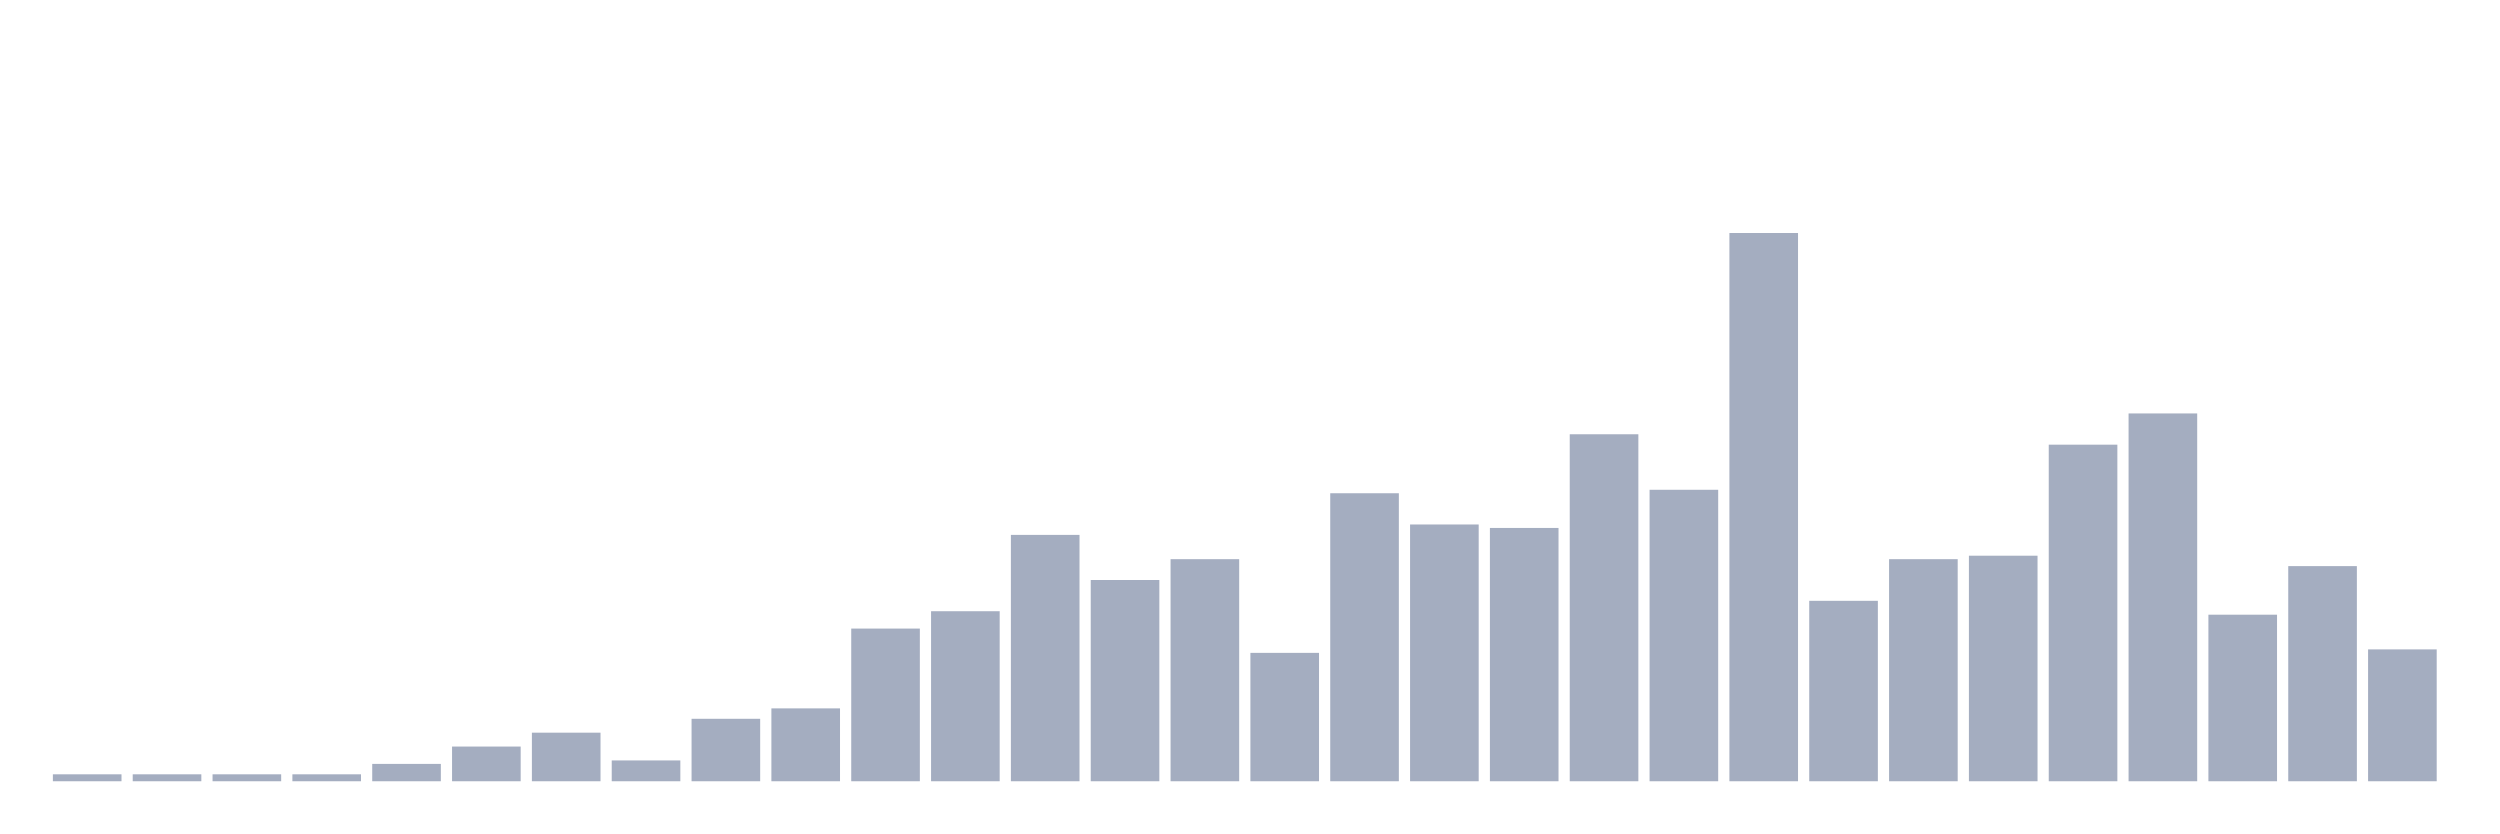
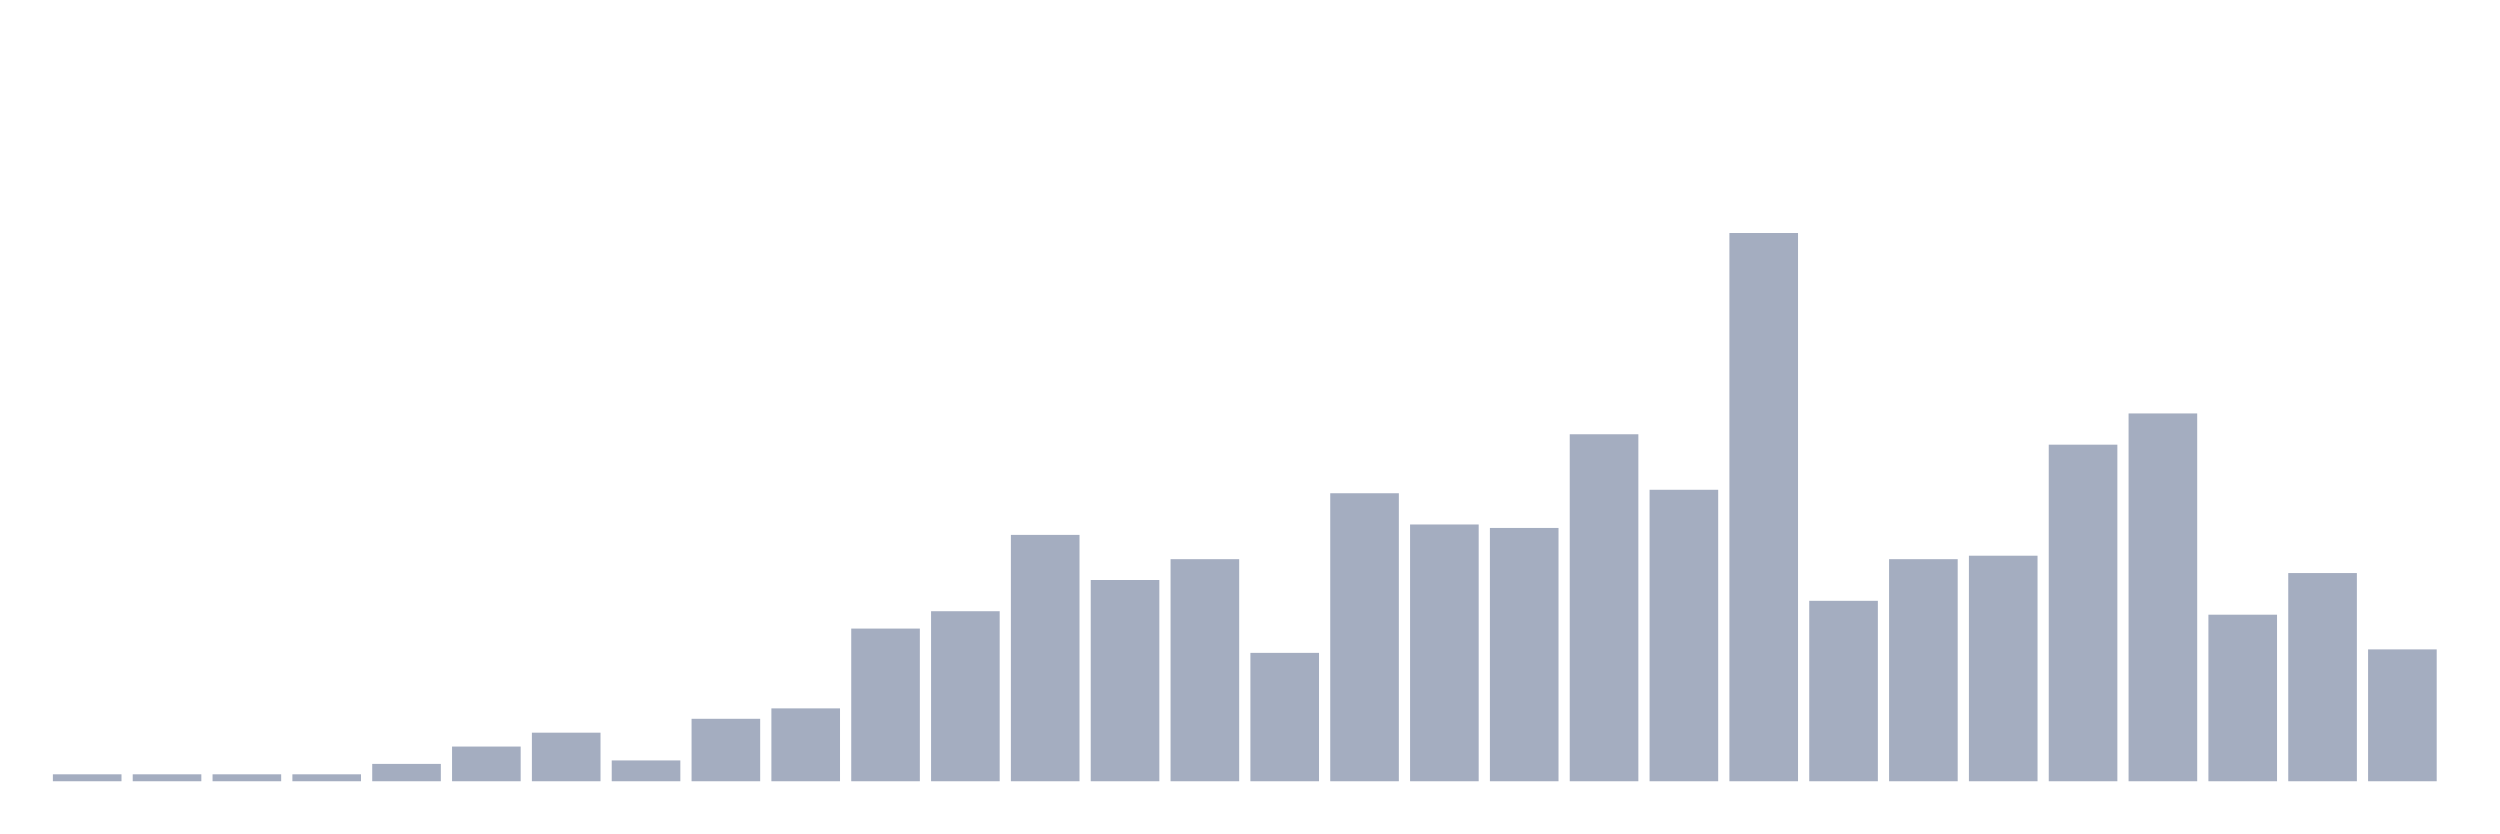
<svg xmlns="http://www.w3.org/2000/svg" viewBox="0 0 480 160">
  <g transform="translate(10,10)">
    <rect class="bar" x="0.153" width="13.175" y="138.668" height="1.332" fill="rgb(164,173,192)" />
    <rect class="bar" x="15.482" width="13.175" y="138.668" height="1.332" fill="rgb(164,173,192)" />
    <rect class="bar" x="30.81" width="13.175" y="138.668" height="1.332" fill="rgb(164,173,192)" />
    <rect class="bar" x="46.138" width="13.175" y="138.668" height="1.332" fill="rgb(164,173,192)" />
    <rect class="bar" x="61.466" width="13.175" y="136.669" height="3.331" fill="rgb(164,173,192)" />
    <rect class="bar" x="76.794" width="13.175" y="133.338" height="6.662" fill="rgb(164,173,192)" />
    <rect class="bar" x="92.123" width="13.175" y="130.673" height="9.327" fill="rgb(164,173,192)" />
    <rect class="bar" x="107.451" width="13.175" y="136.003" height="3.997" fill="rgb(164,173,192)" />
    <rect class="bar" x="122.779" width="13.175" y="128.008" height="11.992" fill="rgb(164,173,192)" />
    <rect class="bar" x="138.107" width="13.175" y="126.009" height="13.991" fill="rgb(164,173,192)" />
    <rect class="bar" x="153.436" width="13.175" y="110.686" height="29.314" fill="rgb(164,173,192)" />
    <rect class="bar" x="168.764" width="13.175" y="107.355" height="32.645" fill="rgb(164,173,192)" />
    <rect class="bar" x="184.092" width="13.175" y="92.698" height="47.302" fill="rgb(164,173,192)" />
    <rect class="bar" x="199.42" width="13.175" y="101.359" height="38.641" fill="rgb(164,173,192)" />
    <rect class="bar" x="214.748" width="13.175" y="97.362" height="42.638" fill="rgb(164,173,192)" />
    <rect class="bar" x="230.077" width="13.175" y="115.35" height="24.65" fill="rgb(164,173,192)" />
    <rect class="bar" x="245.405" width="13.175" y="84.704" height="55.296" fill="rgb(164,173,192)" />
    <rect class="bar" x="260.733" width="13.175" y="90.7" height="49.3" fill="rgb(164,173,192)" />
    <rect class="bar" x="276.061" width="13.175" y="91.366" height="48.634" fill="rgb(164,173,192)" />
    <rect class="bar" x="291.39" width="13.175" y="73.378" height="66.622" fill="rgb(164,173,192)" />
    <rect class="bar" x="306.718" width="13.175" y="84.037" height="55.963" fill="rgb(164,173,192)" />
    <rect class="bar" x="322.046" width="13.175" y="34.737" height="105.263" fill="rgb(164,173,192)" />
    <rect class="bar" x="337.374" width="13.175" y="105.356" height="34.644" fill="rgb(164,173,192)" />
    <rect class="bar" x="352.702" width="13.175" y="97.362" height="42.638" fill="rgb(164,173,192)" />
    <rect class="bar" x="368.031" width="13.175" y="96.696" height="43.304" fill="rgb(164,173,192)" />
    <rect class="bar" x="383.359" width="13.175" y="75.376" height="64.624" fill="rgb(164,173,192)" />
    <rect class="bar" x="398.687" width="13.175" y="69.38" height="70.62" fill="rgb(164,173,192)" />
    <rect class="bar" x="414.015" width="13.175" y="108.021" height="31.979" fill="rgb(164,173,192)" />
-     <rect class="bar" x="429.344" width="13.175" y="98.694" height="41.306" fill="rgb(164,173,192)" />
+     <rect class="bar" x="429.344" width="13.175" y="100.027" height="39.973" fill="rgb(164,173,192)" />
    <rect class="bar" x="444.672" width="13.175" y="114.684" height="25.316" fill="rgb(164,173,192)" />
  </g>
</svg>
